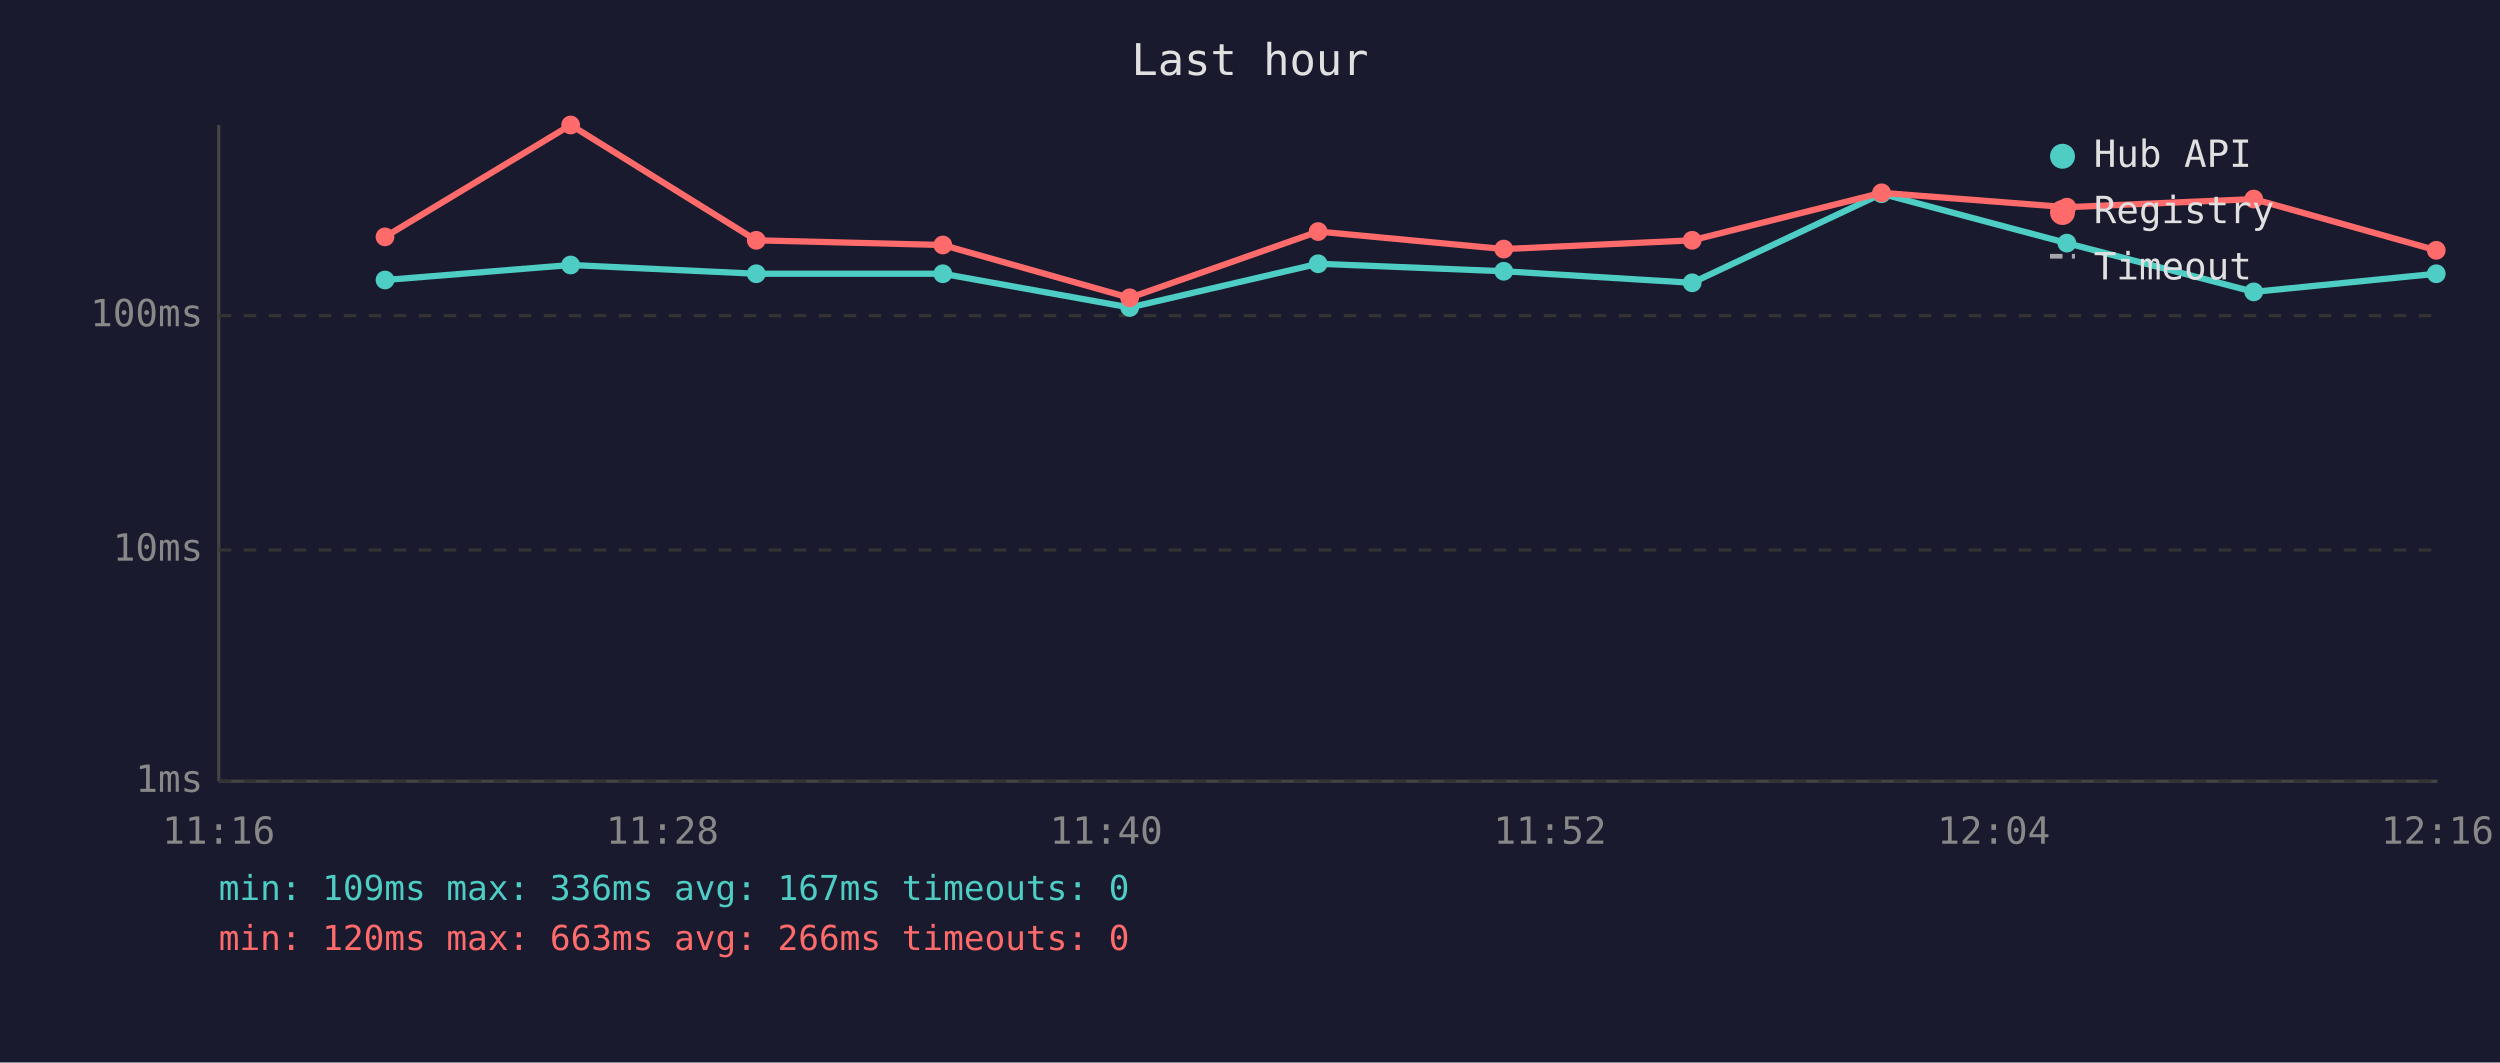
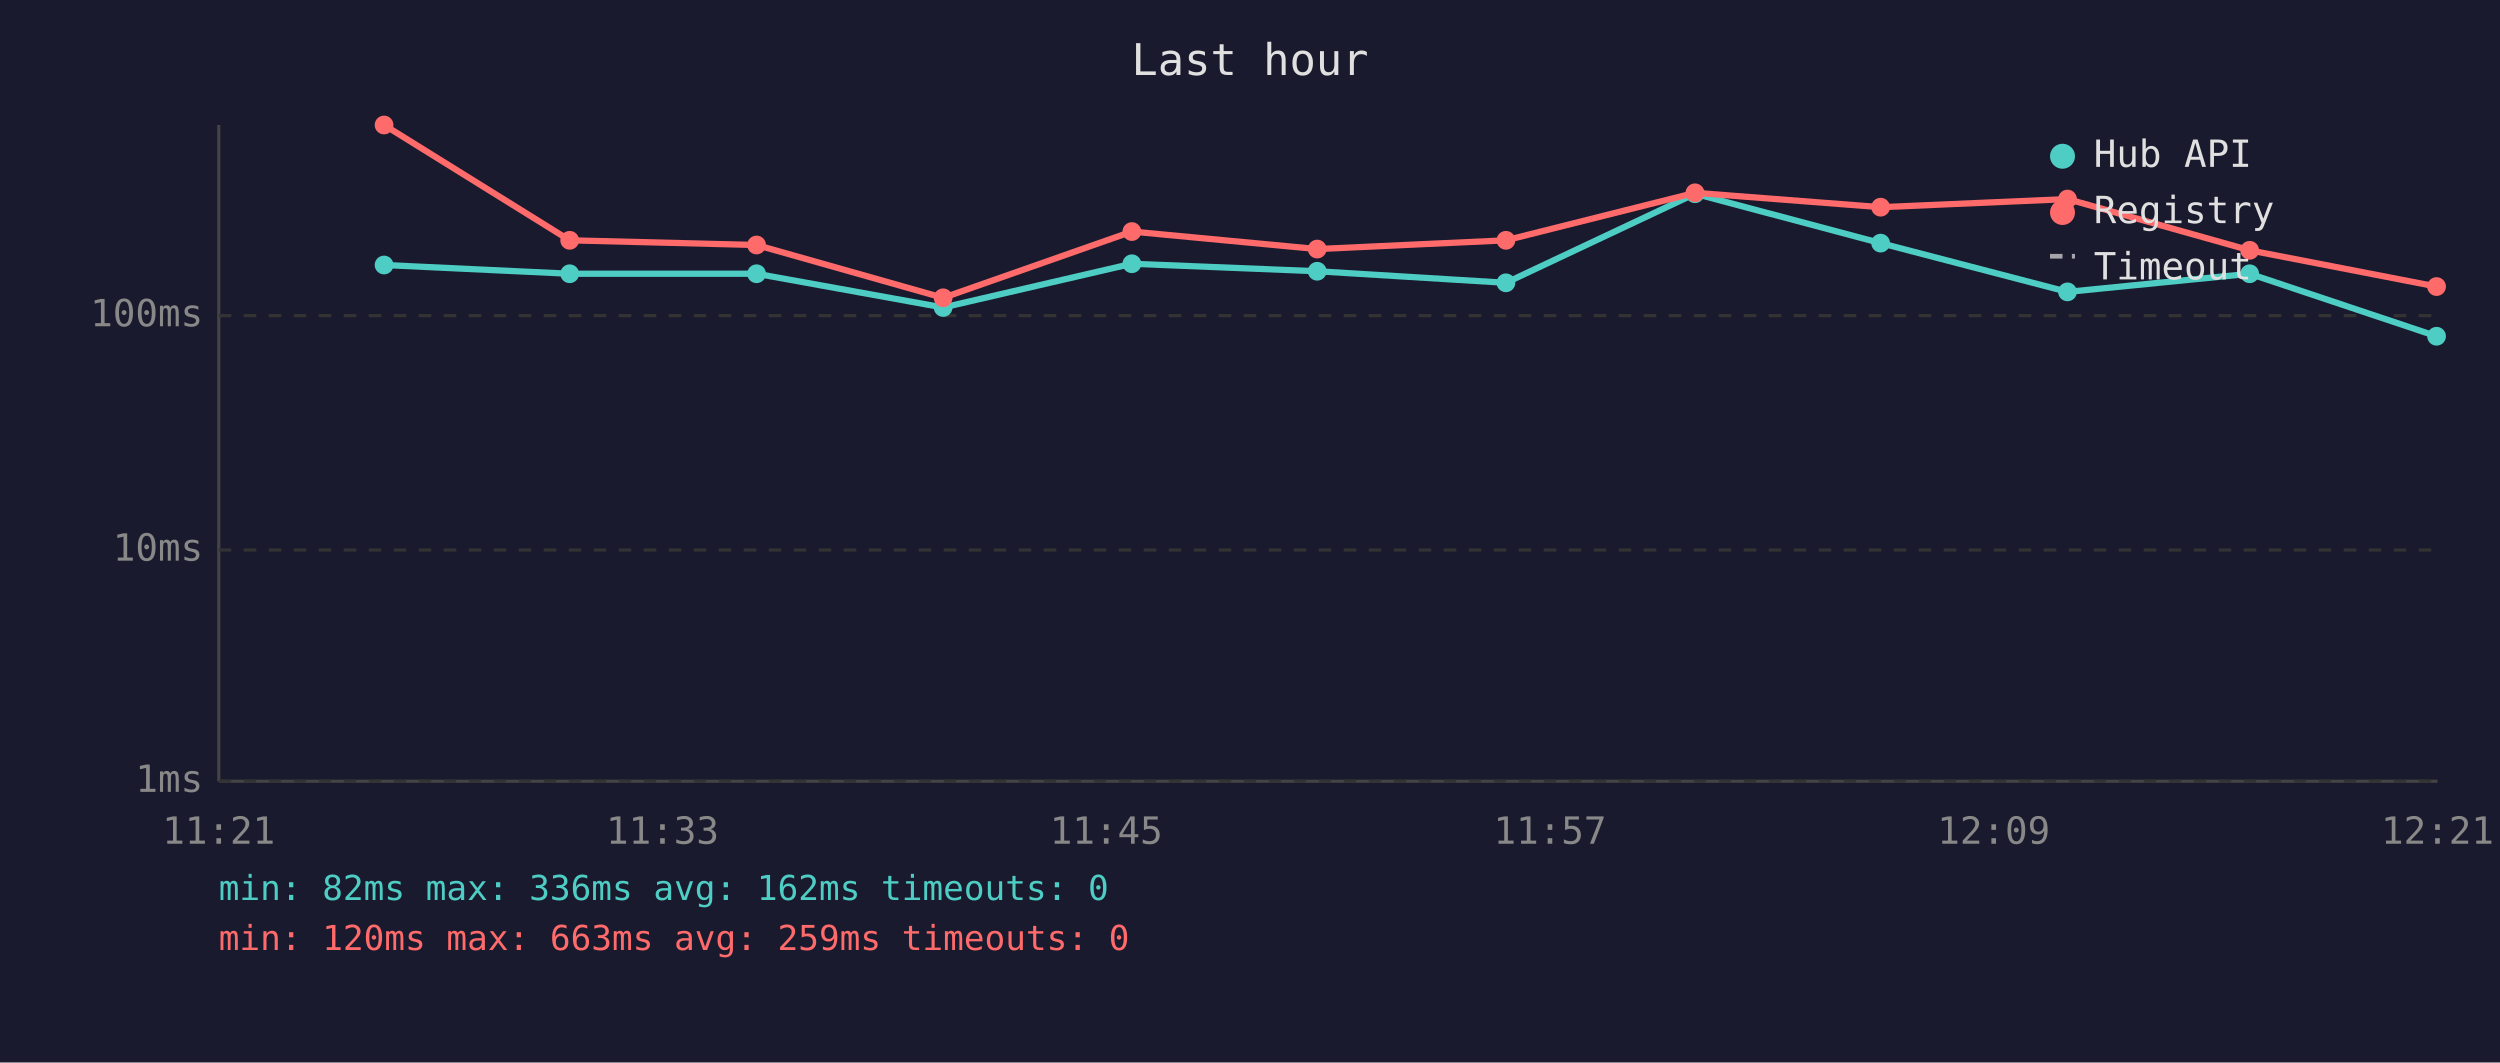
<svg xmlns="http://www.w3.org/2000/svg" viewBox="0 0 800 340" font-family="monospace" font-size="12">
  <rect width="800" height="340" fill="#1a1a2e" />
  <text x="400" y="24" fill="#e0e0e0" font-size="14" text-anchor="middle">Last hour</text>
  <line x1="70" y1="40" x2="70" y2="250" stroke="#444" stroke-width="1" />
  <line x1="70" y1="250" x2="780" y2="250" stroke="#444" stroke-width="1" />
  <line x1="70" y1="250" x2="780" y2="250" stroke="#333" stroke-width="1" stroke-dasharray="4" />
  <text x="65" y="250" fill="#888" text-anchor="end" dominant-baseline="middle">1ms</text>
  <line x1="70" y1="176" x2="780" y2="176" stroke="#333" stroke-width="1" stroke-dasharray="4" />
  <text x="65" y="176" fill="#888" text-anchor="end" dominant-baseline="middle">10ms</text>
  <line x1="70" y1="101" x2="780" y2="101" stroke="#333" stroke-width="1" stroke-dasharray="4" />
  <text x="65" y="101" fill="#888" text-anchor="end" dominant-baseline="middle">100ms</text>
-   <text x="70" y="270" fill="#888" text-anchor="middle">11:16</text>
-   <text x="212" y="270" fill="#888" text-anchor="middle">11:28</text>
-   <text x="354" y="270" fill="#888" text-anchor="middle">11:40</text>
-   <text x="496" y="270" fill="#888" text-anchor="middle">11:52</text>
-   <text x="638" y="270" fill="#888" text-anchor="middle">12:04</text>
-   <text x="780" y="270" fill="#888" text-anchor="middle">12:16</text>
-   <polyline points="123.2,89.6 182.6,84.8 242.0,87.6 301.7,87.6 361.5,98.4 421.8,84.4 481.2,86.8 541.5,90.5 602.1,62.0 661.4,77.8 721.2,93.4 779.6,87.6" fill="none" stroke="#4ecdc4" stroke-width="2" opacity="1" />
-   <circle cx="123.2" cy="89.6" r="3" fill="#4ecdc4" />
-   <circle cx="182.6" cy="84.8" r="3" fill="#4ecdc4" />
-   <circle cx="242.0" cy="87.6" r="3" fill="#4ecdc4" />
-   <circle cx="301.7" cy="87.6" r="3" fill="#4ecdc4" />
-   <circle cx="361.5" cy="98.4" r="3" fill="#4ecdc4" />
-   <circle cx="421.8" cy="84.4" r="3" fill="#4ecdc4" />
-   <circle cx="481.2" cy="86.8" r="3" fill="#4ecdc4" />
-   <circle cx="541.5" cy="90.5" r="3" fill="#4ecdc4" />
-   <circle cx="602.1" cy="62.0" r="3" fill="#4ecdc4" />
-   <circle cx="661.4" cy="77.8" r="3" fill="#4ecdc4" />
-   <circle cx="721.2" cy="93.4" r="3" fill="#4ecdc4" />
-   <circle cx="779.6" cy="87.6" r="3" fill="#4ecdc4" />
-   <polyline points="123.2,75.8 182.6,40.0 242.0,76.9 301.7,78.4 361.5,95.3 421.8,74.1 481.2,79.7 541.5,76.9 602.1,61.7 661.4,66.3 721.2,63.7 779.6,80.1" fill="none" stroke="#ff6b6b" stroke-width="2" opacity="1" />
-   <circle cx="123.2" cy="75.8" r="3" fill="#ff6b6b" />
-   <circle cx="182.6" cy="40.0" r="3" fill="#ff6b6b" />
-   <circle cx="242.0" cy="76.9" r="3" fill="#ff6b6b" />
-   <circle cx="301.7" cy="78.4" r="3" fill="#ff6b6b" />
-   <circle cx="361.5" cy="95.3" r="3" fill="#ff6b6b" />
-   <circle cx="421.8" cy="74.1" r="3" fill="#ff6b6b" />
-   <circle cx="481.2" cy="79.7" r="3" fill="#ff6b6b" />
-   <circle cx="541.5" cy="76.9" r="3" fill="#ff6b6b" />
-   <circle cx="602.1" cy="61.7" r="3" fill="#ff6b6b" />
-   <circle cx="661.4" cy="66.3" r="3" fill="#ff6b6b" />
-   <circle cx="721.2" cy="63.7" r="3" fill="#ff6b6b" />
-   <circle cx="779.6" cy="80.1" r="3" fill="#ff6b6b" />
+   <text x="70" y="270" fill="#888" text-anchor="middle">11:21</text>
+   <text x="212" y="270" fill="#888" text-anchor="middle">11:33</text>
+   <text x="354" y="270" fill="#888" text-anchor="middle">11:45</text>
+   <text x="496" y="270" fill="#888" text-anchor="middle">11:57</text>
+   <text x="638" y="270" fill="#888" text-anchor="middle">12:09</text>
+   <text x="780" y="270" fill="#888" text-anchor="middle">12:21</text>
+   <polyline points="122.9,84.8 182.3,87.6 242.1,87.6 301.8,98.4 362.2,84.4 421.5,86.8 481.9,90.5 542.4,62.0 601.8,77.8 661.6,93.4 719.9,87.6 779.7,107.6" fill="none" stroke="#4ecdc4" stroke-width="2" opacity="1" />
+   <circle cx="122.9" cy="84.8" r="3" fill="#4ecdc4" />
+   <circle cx="182.3" cy="87.6" r="3" fill="#4ecdc4" />
+   <circle cx="242.1" cy="87.6" r="3" fill="#4ecdc4" />
+   <circle cx="301.8" cy="98.4" r="3" fill="#4ecdc4" />
+   <circle cx="362.2" cy="84.4" r="3" fill="#4ecdc4" />
+   <circle cx="421.5" cy="86.8" r="3" fill="#4ecdc4" />
+   <circle cx="481.9" cy="90.5" r="3" fill="#4ecdc4" />
+   <circle cx="542.4" cy="62.0" r="3" fill="#4ecdc4" />
+   <circle cx="601.8" cy="77.8" r="3" fill="#4ecdc4" />
+   <circle cx="661.6" cy="93.4" r="3" fill="#4ecdc4" />
+   <circle cx="719.9" cy="87.6" r="3" fill="#4ecdc4" />
+   <circle cx="779.7" cy="107.6" r="3" fill="#4ecdc4" />
+   <polyline points="122.9,40.0 182.3,76.9 242.1,78.4 301.8,95.3 362.2,74.1 421.5,79.7 481.9,76.9 542.4,61.7 601.8,66.3 661.6,63.7 719.9,80.1 779.7,91.7" fill="none" stroke="#ff6b6b" stroke-width="2" opacity="1" />
+   <circle cx="122.9" cy="40.0" r="3" fill="#ff6b6b" />
+   <circle cx="182.3" cy="76.9" r="3" fill="#ff6b6b" />
+   <circle cx="242.1" cy="78.4" r="3" fill="#ff6b6b" />
+   <circle cx="301.8" cy="95.3" r="3" fill="#ff6b6b" />
+   <circle cx="362.2" cy="74.1" r="3" fill="#ff6b6b" />
+   <circle cx="421.5" cy="79.7" r="3" fill="#ff6b6b" />
+   <circle cx="481.9" cy="76.9" r="3" fill="#ff6b6b" />
+   <circle cx="542.4" cy="61.7" r="3" fill="#ff6b6b" />
+   <circle cx="601.8" cy="66.3" r="3" fill="#ff6b6b" />
+   <circle cx="661.6" cy="63.7" r="3" fill="#ff6b6b" />
+   <circle cx="719.9" cy="80.1" r="3" fill="#ff6b6b" />
+   <circle cx="779.7" cy="91.7" r="3" fill="#ff6b6b" />
  <circle cx="660" cy="50" r="4" fill="#4ecdc4" />
  <text x="670" y="50" fill="#e0e0e0" dominant-baseline="middle">Hub API</text>
  <circle cx="660" cy="68" r="4" fill="#ff6b6b" />
  <text x="670" y="68" fill="#e0e0e0" dominant-baseline="middle">Registry</text>
  <line x1="656" y1="82" x2="664" y2="82" stroke="#e0e0e0" stroke-width="1.5" stroke-dasharray="4,3" opacity="0.7" />
  <text x="670" y="86" fill="#e0e0e0" dominant-baseline="middle">Timeout</text>
-   <text x="70" y="288" fill="#4ecdc4" font-size="11">min: 109ms  max: 336ms  avg: 167ms  timeouts: 0</text>
-   <text x="70" y="304" fill="#ff6b6b" font-size="11">min: 120ms  max: 663ms  avg: 266ms  timeouts: 0</text>
+   <text x="70" y="288" fill="#4ecdc4" font-size="11">min: 82ms  max: 336ms  avg: 162ms  timeouts: 0</text>
+   <text x="70" y="304" fill="#ff6b6b" font-size="11">min: 120ms  max: 663ms  avg: 259ms  timeouts: 0</text>
</svg>
